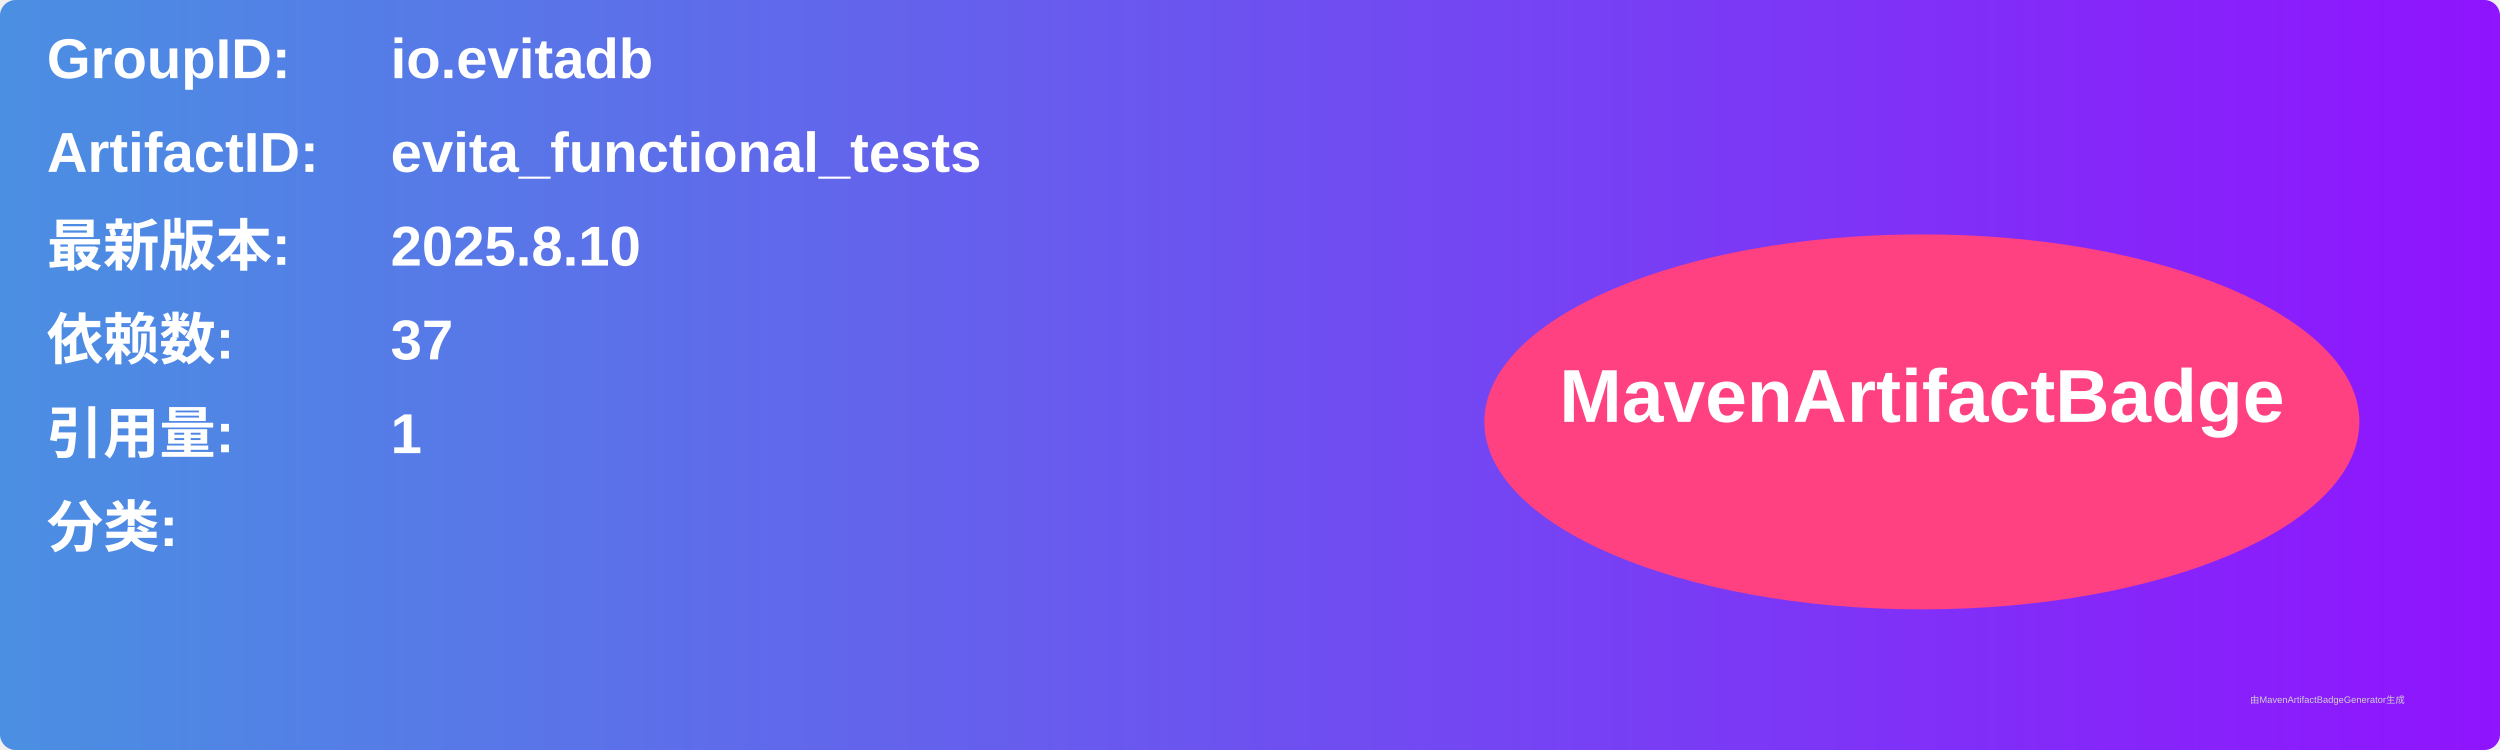
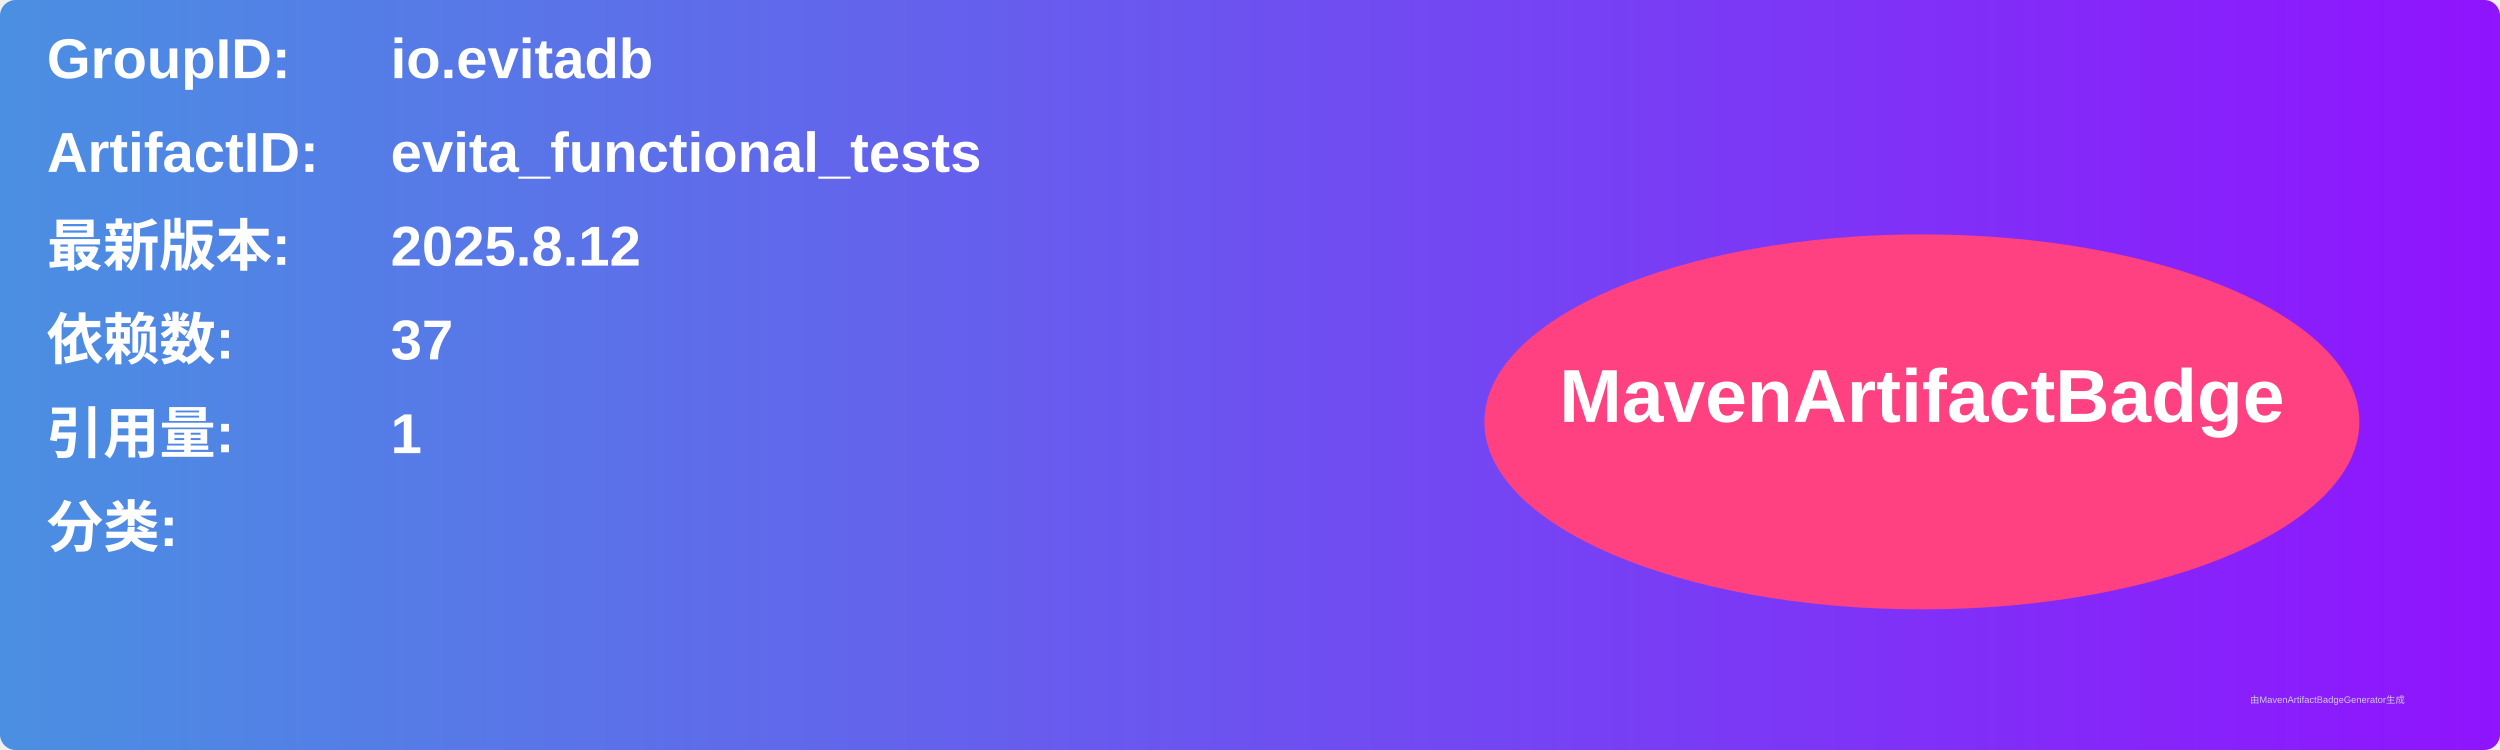
<svg xmlns="http://www.w3.org/2000/svg" width="800" height="240" viewBox="0 0 800 240">
  <linearGradient id="grad" x1="0%" y1="0%" x2="100%" y2="0%">
    <stop offset="0%" stop-color="#4a90e2" />
    <stop offset="100%" stop-color="#9013fe" />
  </linearGradient>
  <rect width="100%" height="100%" rx="5" ry="5" fill="url(#grad)" />
  <g transform="translate(15, 15)">
    <text x="0" y="10" font-family="Arial" font-size="18" fill="white" font-weight="bold" width="260">GroupID:</text>
    <text x="110" y="10" font-family="Arial" font-size="18" fill="white" font-weight="bold" width="460">io.evitadb</text>
    <text x="0" y="40" font-family="Arial" font-size="18" fill="white" font-weight="bold" width="260">ArtifactID:</text>
    <text x="110" y="40" font-family="Arial" font-size="18" fill="white" font-weight="bold" width="460">evita_functional_tests</text>
    <text x="0" y="70" font-family="Arial" font-size="18" fill="white" font-weight="bold">最新版本:</text>
    <text x="110" y="70" font-family="Arial" font-size="18" fill="white" font-weight="bold">
-       <tspan font-weight="bold">2025.8.10</tspan>
+       <tspan font-weight="bold">2025.8.12</tspan>
    </text>
    <text x="0" y="100" font-family="Arial" font-size="18" fill="white" font-weight="bold">依赖数: </text>
    <text x="110" y="100" font-family="Arial" font-size="18" fill="white">
      <tspan font-weight="bold">37</tspan>
    </text>
    <text x="0" y="130" font-family="Arial" font-size="18" fill="white" font-weight="bold">引用量: </text>
    <text x="110" y="130" font-family="Arial" font-size="18" fill="white">
      <tspan font-weight="bold">1</tspan>
    </text>
    <text x="0" y="160" font-family="Arial" font-size="18" fill="white" font-weight="bold">分类:</text>
    <text x="10" y="190" font-family="Arial" font-size="10" fill="white">
      <tspan font-weight="bold" />
    </text>
    <ellipse cx="600" cy="120" rx="140" ry="60" fill="#ff4081" />
    <text x="600" y="120" text-anchor="middle" font-family="Arial" font-size="24" fill="white" font-weight="bold">MavenArtifactBadge</text>
  </g>
  <text x="720" y="225" font-family="Arial" font-size="3" fill="#d0d0d0">由MavenArtifactBadgeGenerator生成</text>
</svg>
